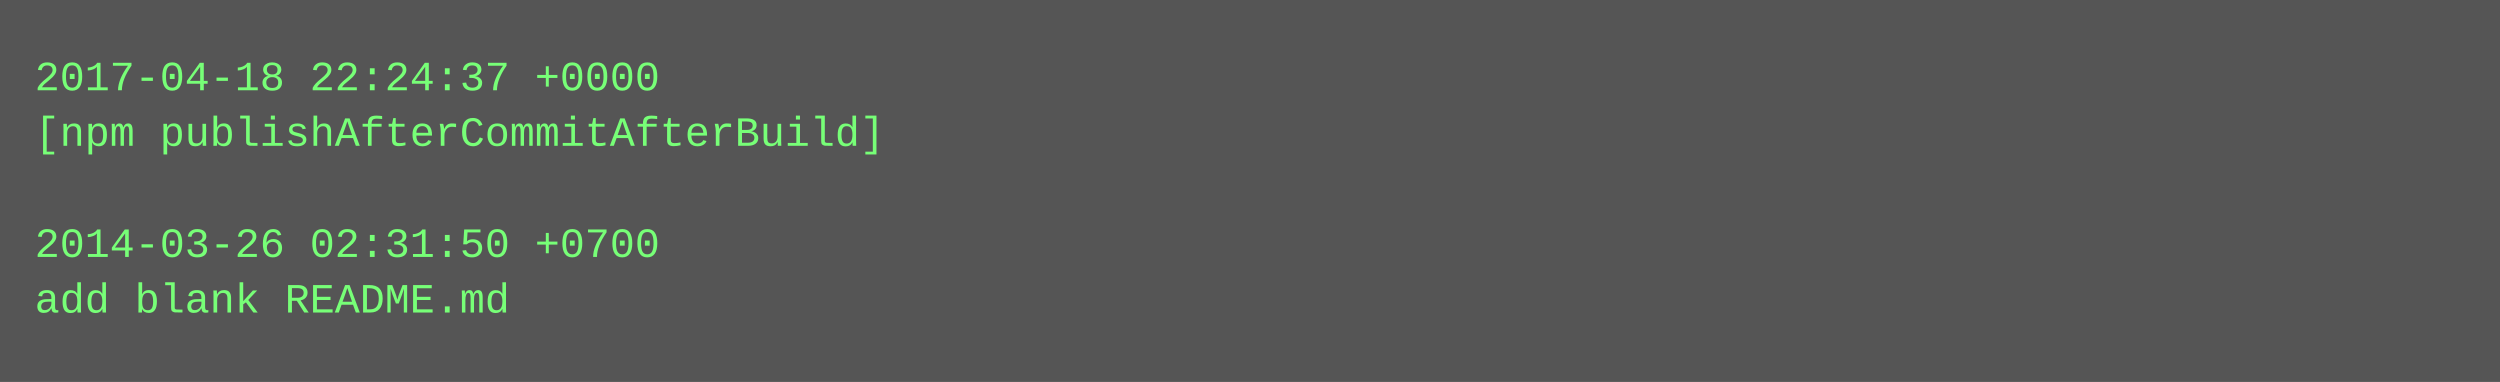
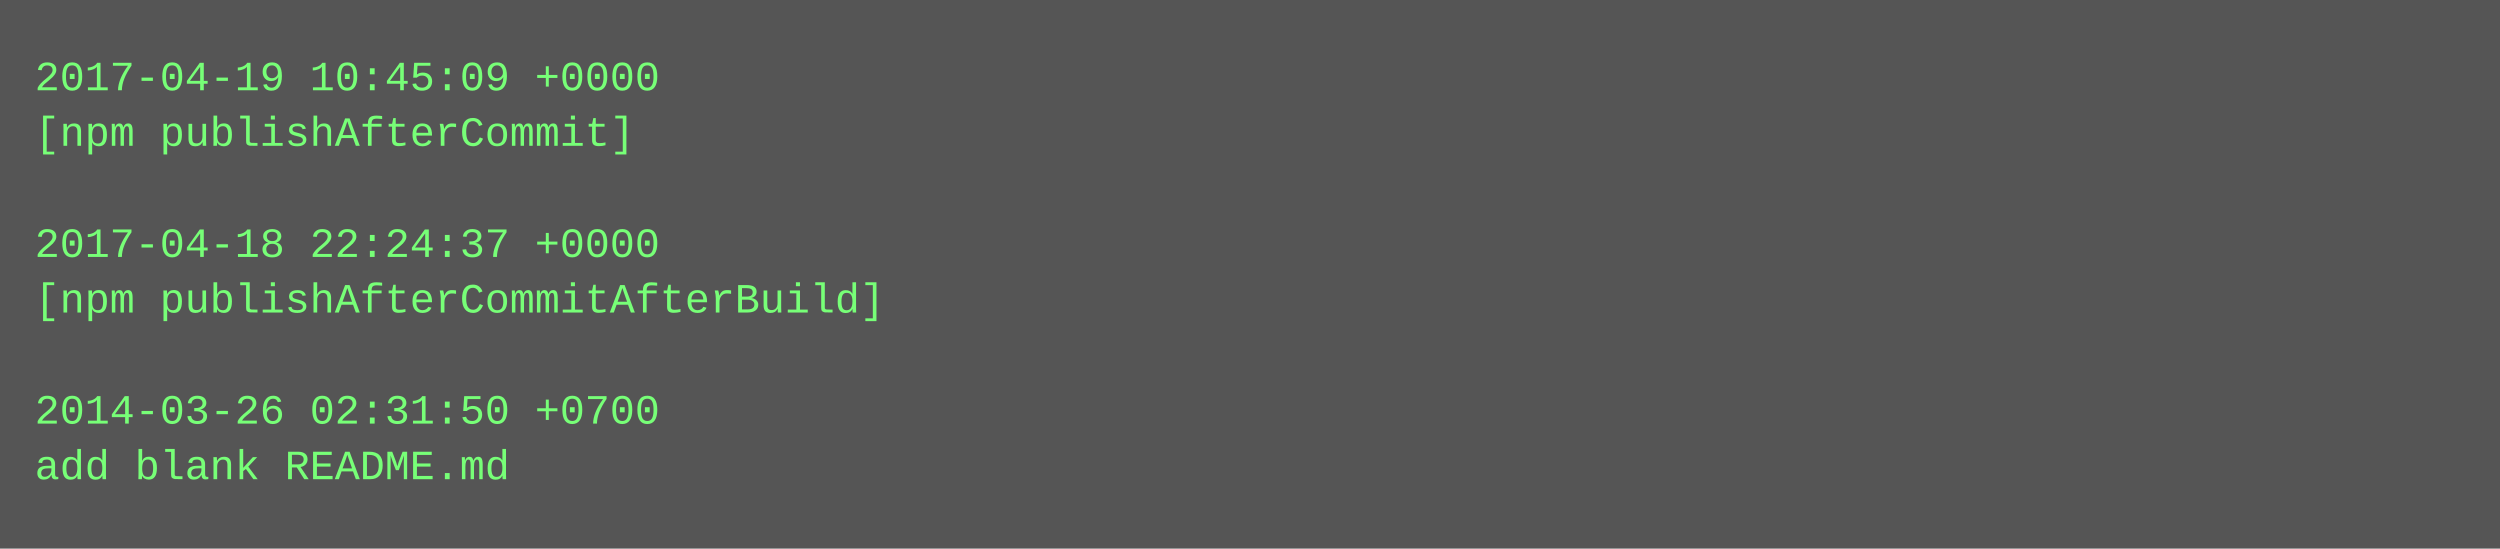
- <svg xmlns="http://www.w3.org/2000/svg" height="110" width="720">
-   <rect height="110" fill="#555" width="720" />
+ <svg xmlns="http://www.w3.org/2000/svg" height="158" width="720">
+   <rect height="158" fill="#555" width="720" />
  <text fill="#7f7" font-family="Courier New" font-size="12" xml:space="preserve">
-     <tspan x="10" y="26">2017-04-18 22:24:37 +0000</tspan>
-     <tspan x="10" y="42">[npm publishAfterCommitAfterBuild]</tspan>
+     <tspan x="10" y="26">2017-04-19 10:45:09 +0000</tspan>
+     <tspan x="10" y="42">[npm publishAfterCommit]</tspan>
    <tspan x="10" y="58" />
-     <tspan x="10" y="74">2014-03-26 02:31:50 +0700</tspan>
-     <tspan x="10" y="90">add blank README.md</tspan>
+     <tspan x="10" y="74">2017-04-18 22:24:37 +0000</tspan>
+     <tspan x="10" y="90">[npm publishAfterCommitAfterBuild]</tspan>
+     <tspan x="10" y="106" />
+     <tspan x="10" y="122">2014-03-26 02:31:50 +0700</tspan>
+     <tspan x="10" y="138">add blank README.md</tspan>
  </text>
</svg>
